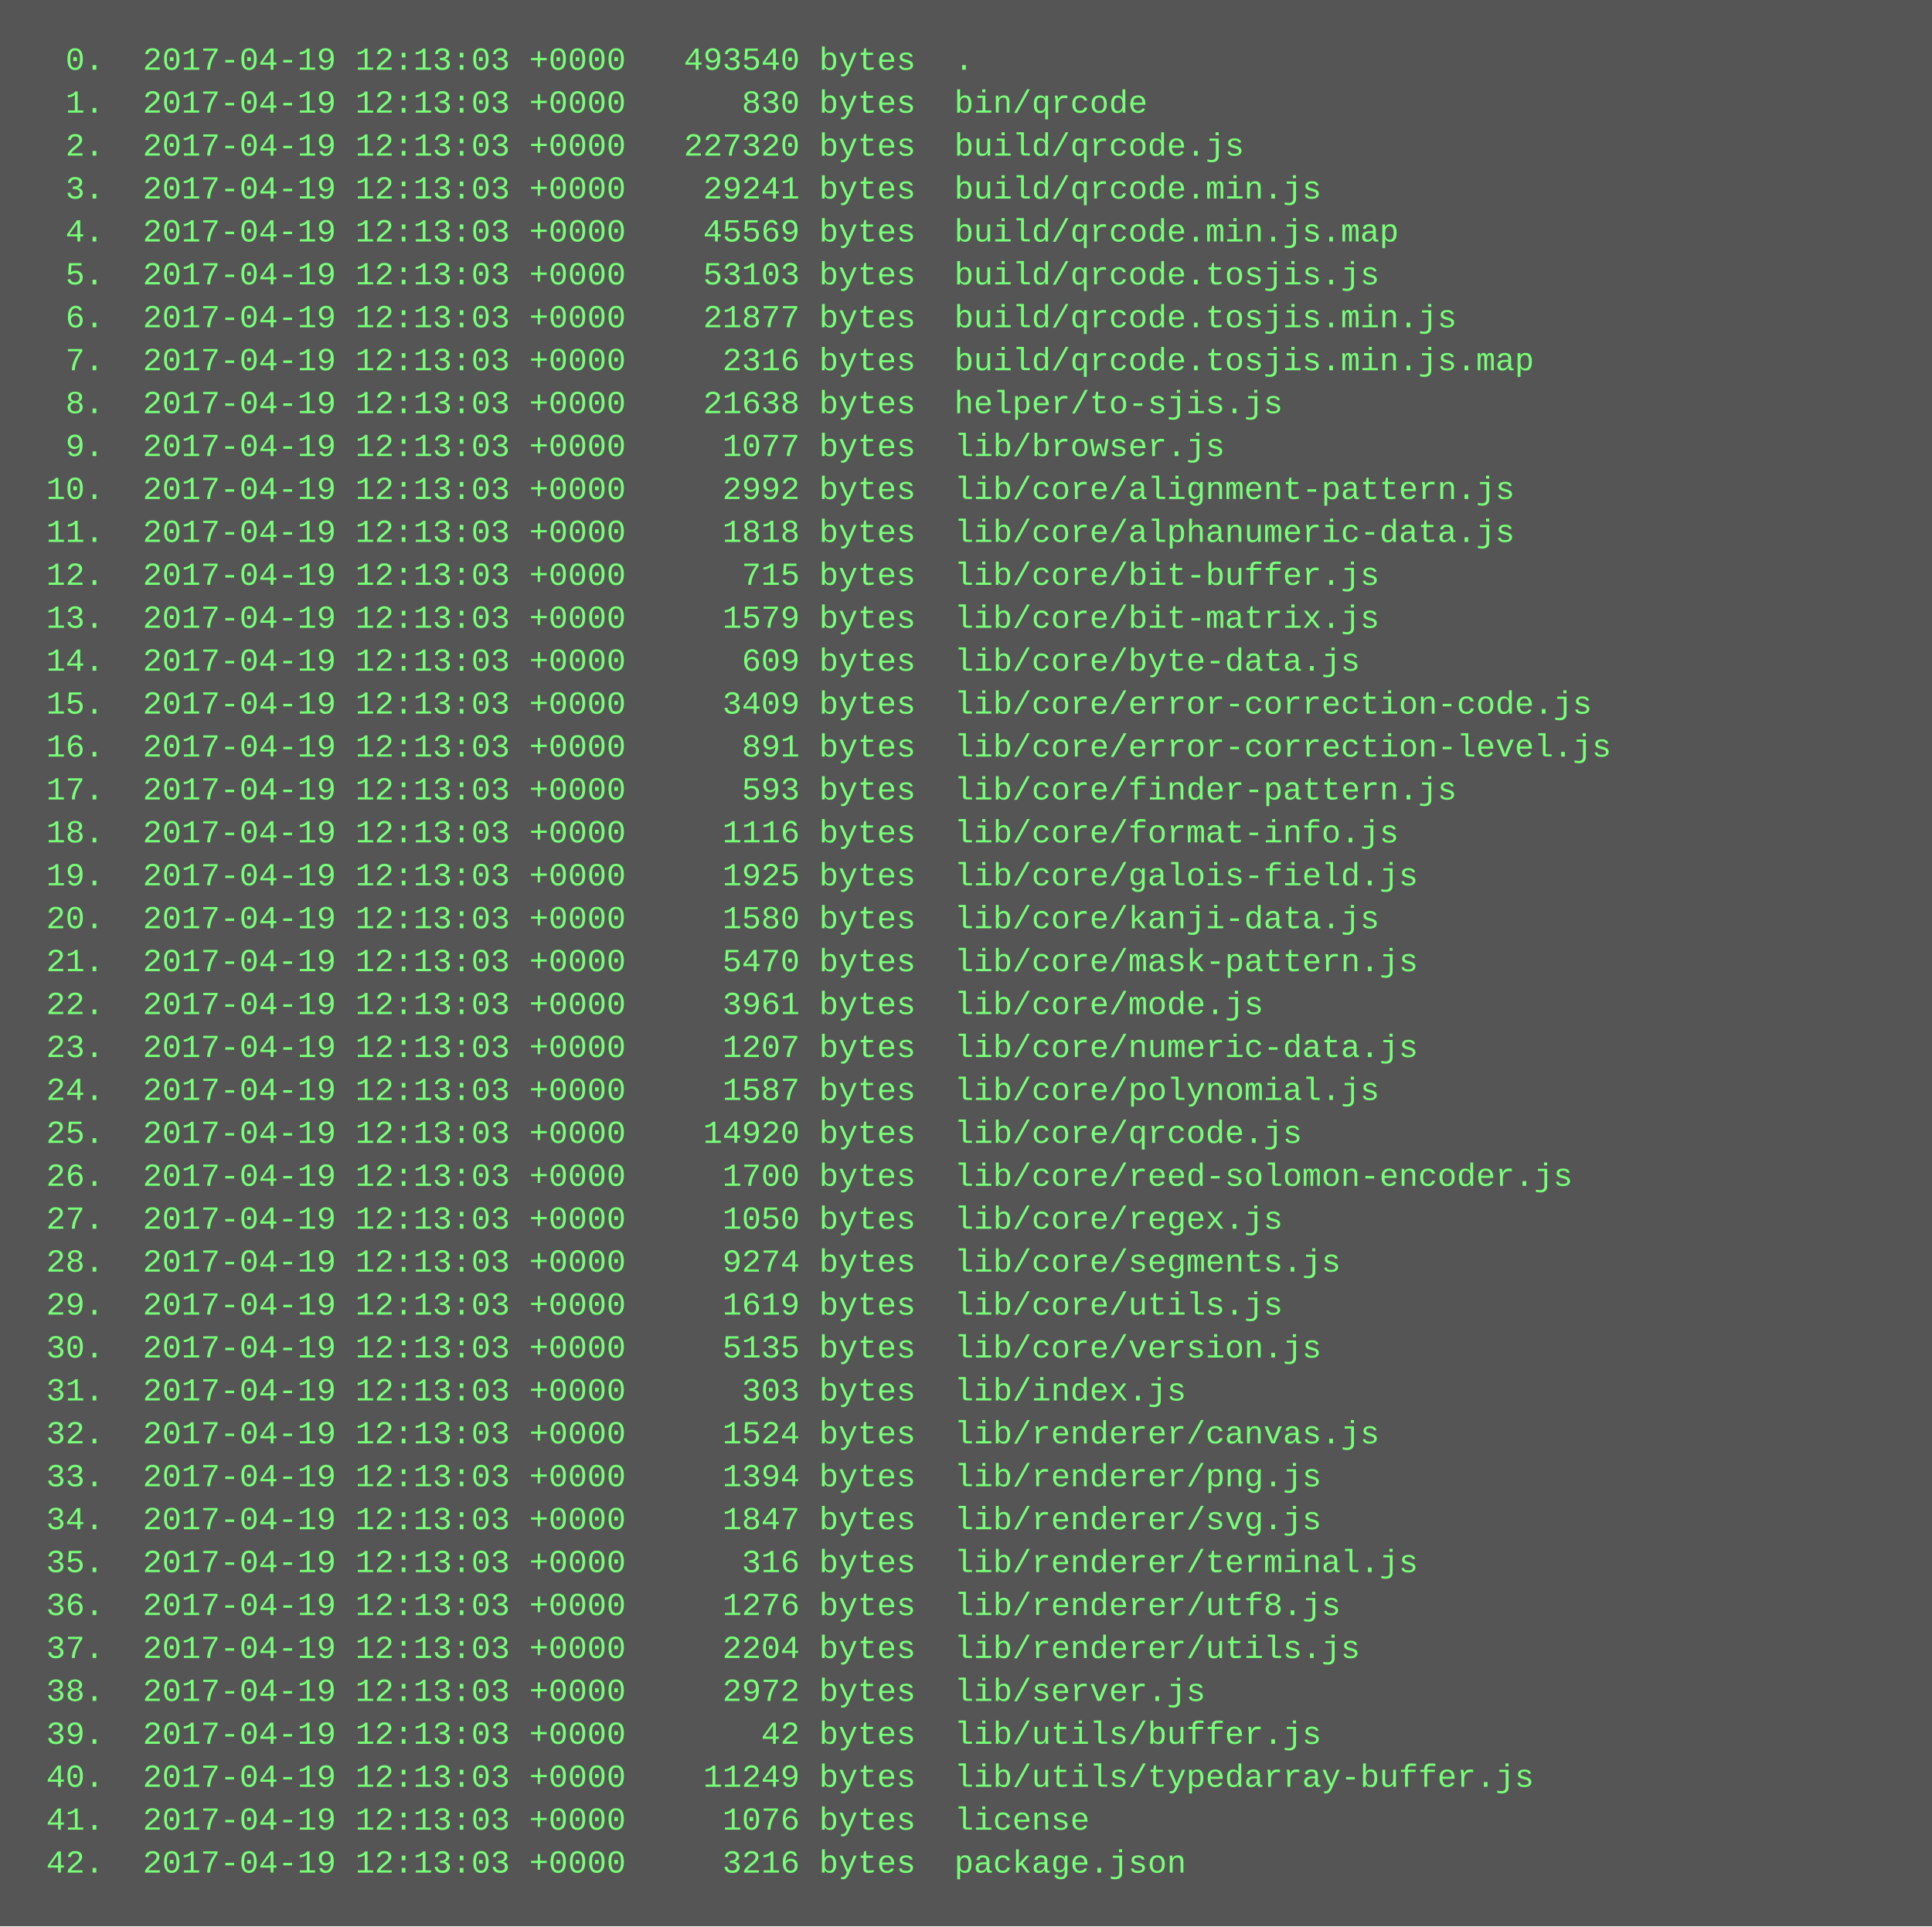
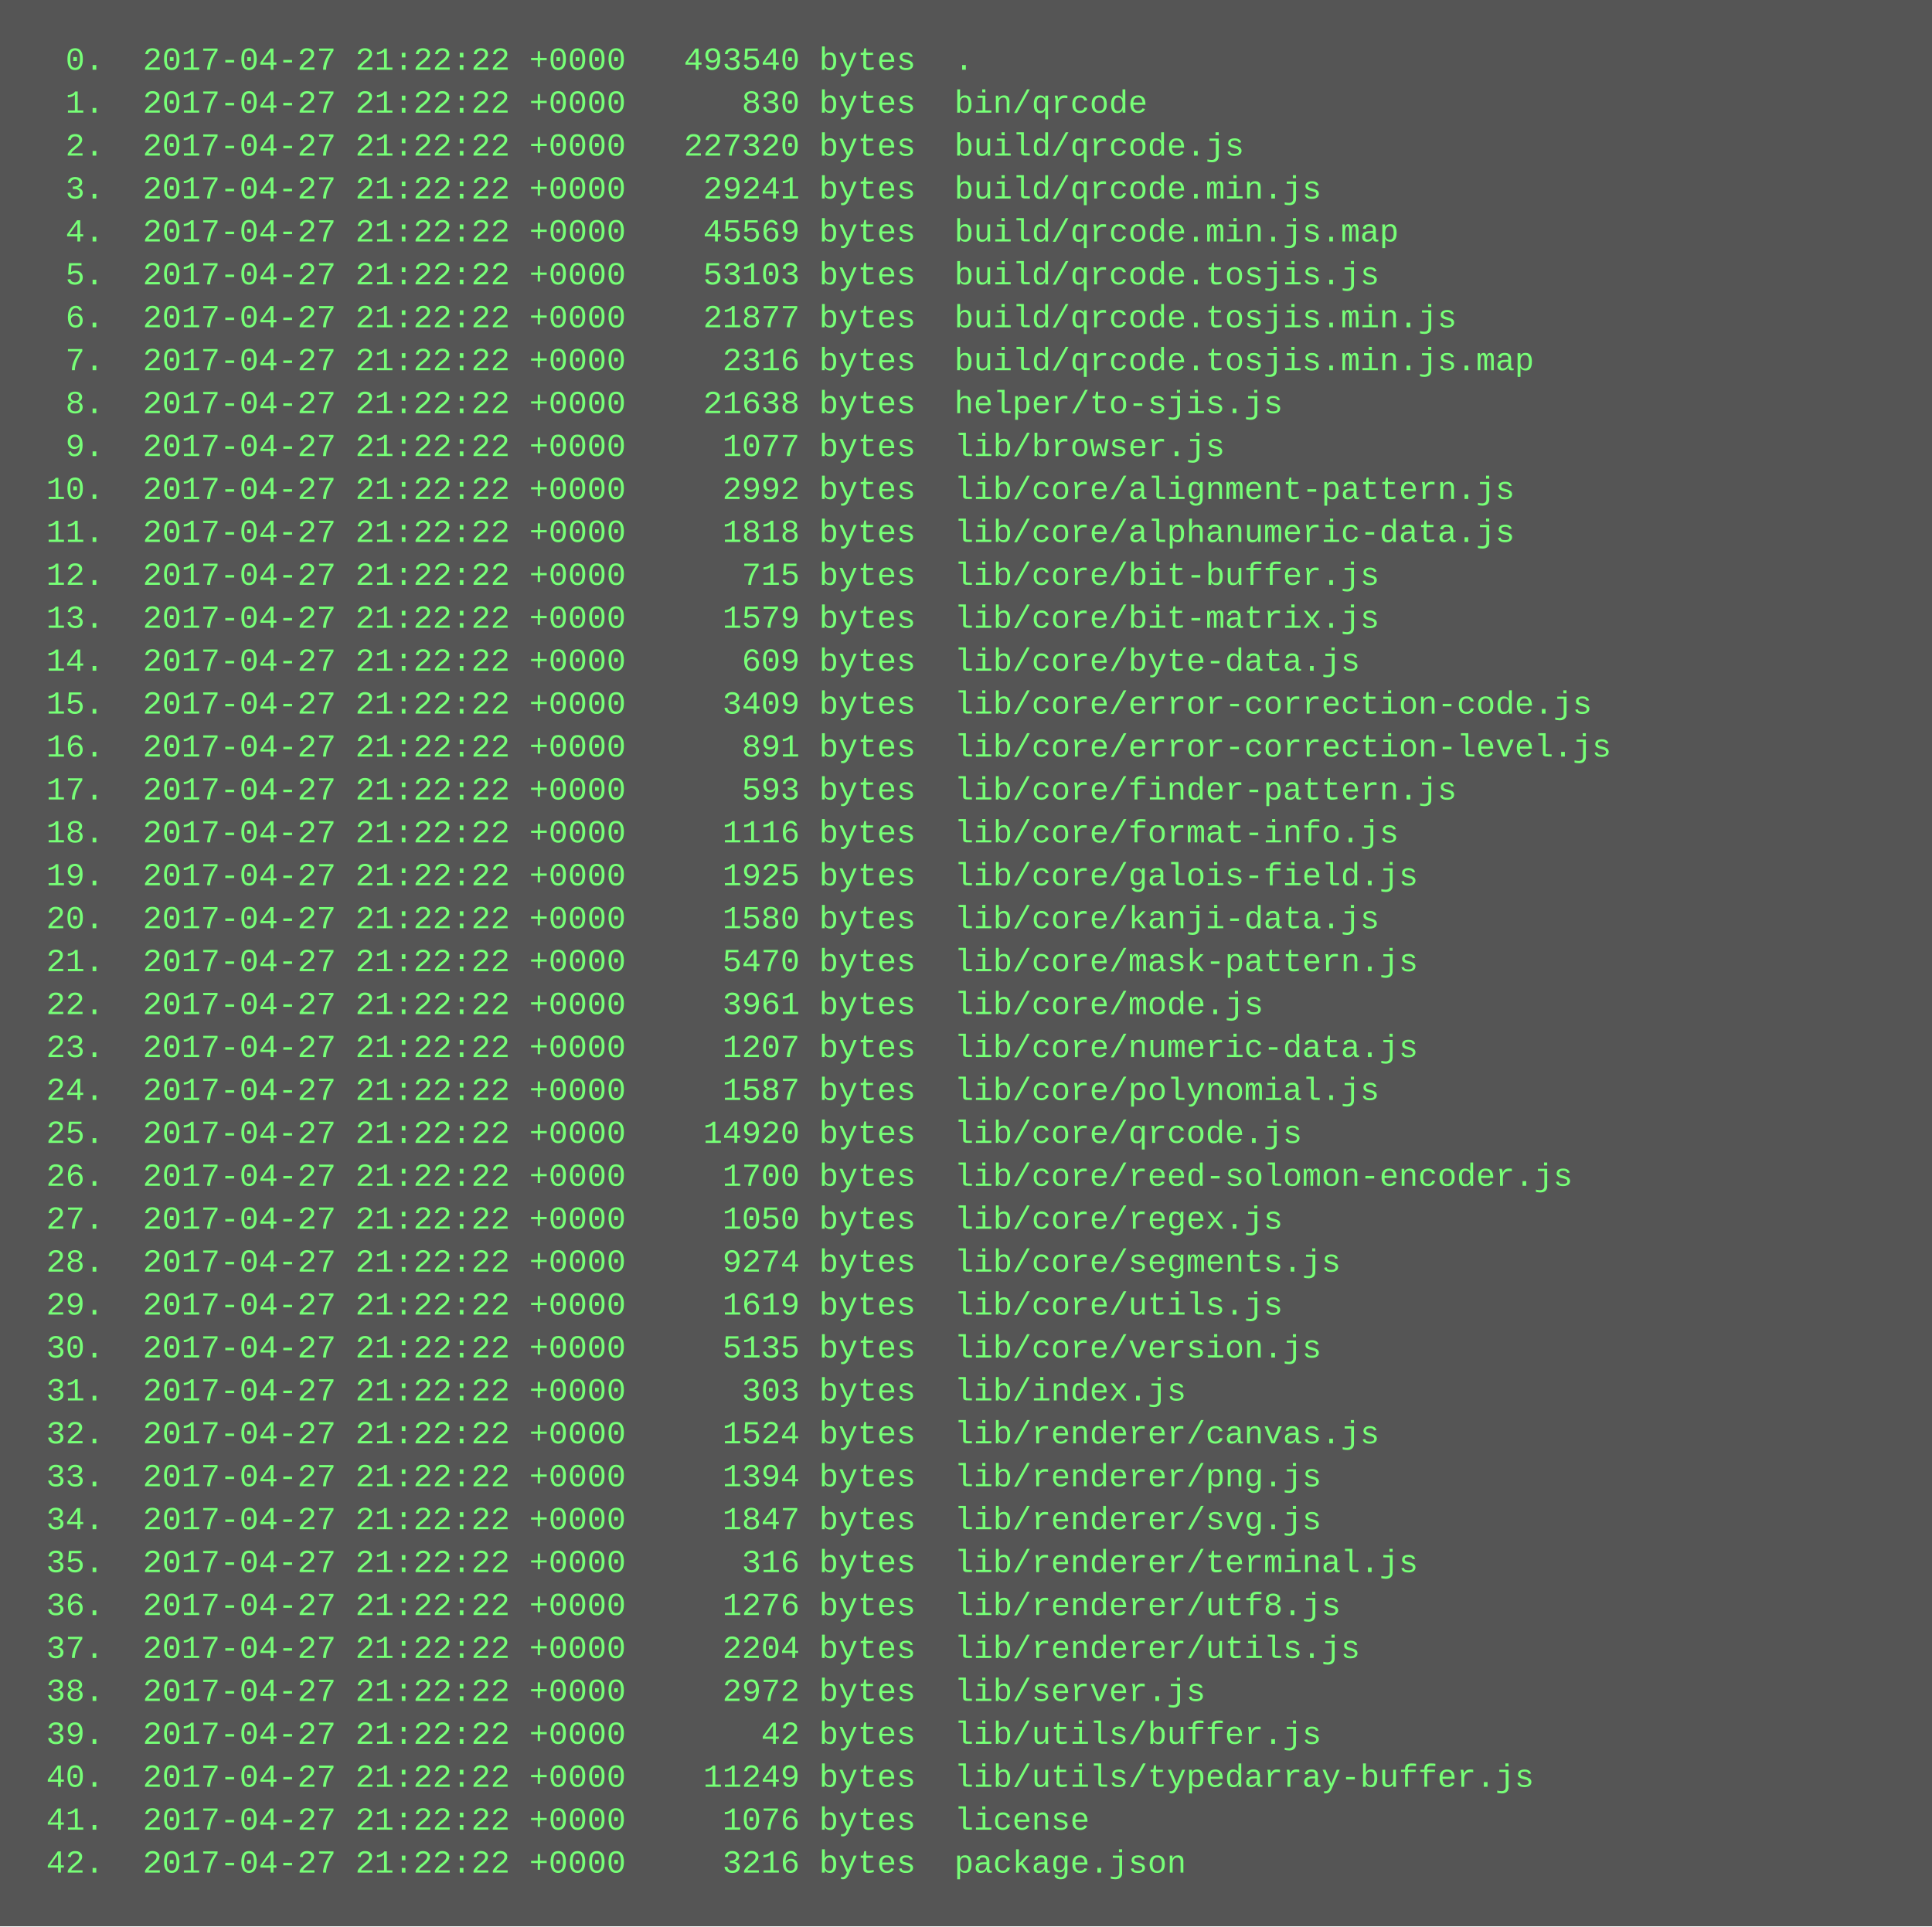
<svg xmlns="http://www.w3.org/2000/svg" height="718" width="720">
  <rect height="718" fill="#555" width="720" />
  <text fill="#7f7" font-family="Courier New" font-size="12" xml:space="preserve">
-     <tspan x="10" y="26">  0.  2017-04-19 12:13:03 +0000   493540 bytes  .</tspan>
-     <tspan x="10" y="42">  1.  2017-04-19 12:13:03 +0000      830 bytes  bin/qrcode</tspan>
-     <tspan x="10" y="58">  2.  2017-04-19 12:13:03 +0000   227320 bytes  build/qrcode.js</tspan>
-     <tspan x="10" y="74">  3.  2017-04-19 12:13:03 +0000    29241 bytes  build/qrcode.min.js</tspan>
-     <tspan x="10" y="90">  4.  2017-04-19 12:13:03 +0000    45569 bytes  build/qrcode.min.js.map</tspan>
-     <tspan x="10" y="106">  5.  2017-04-19 12:13:03 +0000    53103 bytes  build/qrcode.tosjis.js</tspan>
-     <tspan x="10" y="122">  6.  2017-04-19 12:13:03 +0000    21877 bytes  build/qrcode.tosjis.min.js</tspan>
-     <tspan x="10" y="138">  7.  2017-04-19 12:13:03 +0000     2316 bytes  build/qrcode.tosjis.min.js.map</tspan>
-     <tspan x="10" y="154">  8.  2017-04-19 12:13:03 +0000    21638 bytes  helper/to-sjis.js</tspan>
-     <tspan x="10" y="170">  9.  2017-04-19 12:13:03 +0000     1077 bytes  lib/browser.js</tspan>
-     <tspan x="10" y="186"> 10.  2017-04-19 12:13:03 +0000     2992 bytes  lib/core/alignment-pattern.js</tspan>
-     <tspan x="10" y="202"> 11.  2017-04-19 12:13:03 +0000     1818 bytes  lib/core/alphanumeric-data.js</tspan>
-     <tspan x="10" y="218"> 12.  2017-04-19 12:13:03 +0000      715 bytes  lib/core/bit-buffer.js</tspan>
-     <tspan x="10" y="234"> 13.  2017-04-19 12:13:03 +0000     1579 bytes  lib/core/bit-matrix.js</tspan>
-     <tspan x="10" y="250"> 14.  2017-04-19 12:13:03 +0000      609 bytes  lib/core/byte-data.js</tspan>
-     <tspan x="10" y="266"> 15.  2017-04-19 12:13:03 +0000     3409 bytes  lib/core/error-correction-code.js</tspan>
-     <tspan x="10" y="282"> 16.  2017-04-19 12:13:03 +0000      891 bytes  lib/core/error-correction-level.js</tspan>
-     <tspan x="10" y="298"> 17.  2017-04-19 12:13:03 +0000      593 bytes  lib/core/finder-pattern.js</tspan>
-     <tspan x="10" y="314"> 18.  2017-04-19 12:13:03 +0000     1116 bytes  lib/core/format-info.js</tspan>
-     <tspan x="10" y="330"> 19.  2017-04-19 12:13:03 +0000     1925 bytes  lib/core/galois-field.js</tspan>
-     <tspan x="10" y="346"> 20.  2017-04-19 12:13:03 +0000     1580 bytes  lib/core/kanji-data.js</tspan>
-     <tspan x="10" y="362"> 21.  2017-04-19 12:13:03 +0000     5470 bytes  lib/core/mask-pattern.js</tspan>
-     <tspan x="10" y="378"> 22.  2017-04-19 12:13:03 +0000     3961 bytes  lib/core/mode.js</tspan>
-     <tspan x="10" y="394"> 23.  2017-04-19 12:13:03 +0000     1207 bytes  lib/core/numeric-data.js</tspan>
-     <tspan x="10" y="410"> 24.  2017-04-19 12:13:03 +0000     1587 bytes  lib/core/polynomial.js</tspan>
-     <tspan x="10" y="426"> 25.  2017-04-19 12:13:03 +0000    14920 bytes  lib/core/qrcode.js</tspan>
-     <tspan x="10" y="442"> 26.  2017-04-19 12:13:03 +0000     1700 bytes  lib/core/reed-solomon-encoder.js</tspan>
-     <tspan x="10" y="458"> 27.  2017-04-19 12:13:03 +0000     1050 bytes  lib/core/regex.js</tspan>
-     <tspan x="10" y="474"> 28.  2017-04-19 12:13:03 +0000     9274 bytes  lib/core/segments.js</tspan>
-     <tspan x="10" y="490"> 29.  2017-04-19 12:13:03 +0000     1619 bytes  lib/core/utils.js</tspan>
-     <tspan x="10" y="506"> 30.  2017-04-19 12:13:03 +0000     5135 bytes  lib/core/version.js</tspan>
-     <tspan x="10" y="522"> 31.  2017-04-19 12:13:03 +0000      303 bytes  lib/index.js</tspan>
-     <tspan x="10" y="538"> 32.  2017-04-19 12:13:03 +0000     1524 bytes  lib/renderer/canvas.js</tspan>
-     <tspan x="10" y="554"> 33.  2017-04-19 12:13:03 +0000     1394 bytes  lib/renderer/png.js</tspan>
-     <tspan x="10" y="570"> 34.  2017-04-19 12:13:03 +0000     1847 bytes  lib/renderer/svg.js</tspan>
-     <tspan x="10" y="586"> 35.  2017-04-19 12:13:03 +0000      316 bytes  lib/renderer/terminal.js</tspan>
-     <tspan x="10" y="602"> 36.  2017-04-19 12:13:03 +0000     1276 bytes  lib/renderer/utf8.js</tspan>
-     <tspan x="10" y="618"> 37.  2017-04-19 12:13:03 +0000     2204 bytes  lib/renderer/utils.js</tspan>
-     <tspan x="10" y="634"> 38.  2017-04-19 12:13:03 +0000     2972 bytes  lib/server.js</tspan>
-     <tspan x="10" y="650"> 39.  2017-04-19 12:13:03 +0000       42 bytes  lib/utils/buffer.js</tspan>
-     <tspan x="10" y="666"> 40.  2017-04-19 12:13:03 +0000    11249 bytes  lib/utils/typedarray-buffer.js</tspan>
-     <tspan x="10" y="682"> 41.  2017-04-19 12:13:03 +0000     1076 bytes  license</tspan>
-     <tspan x="10" y="698"> 42.  2017-04-19 12:13:03 +0000     3216 bytes  package.json</tspan>
+     <tspan x="10" y="26">  0.  2017-04-27 21:22:22 +0000   493540 bytes  .</tspan>
+     <tspan x="10" y="42">  1.  2017-04-27 21:22:22 +0000      830 bytes  bin/qrcode</tspan>
+     <tspan x="10" y="58">  2.  2017-04-27 21:22:22 +0000   227320 bytes  build/qrcode.js</tspan>
+     <tspan x="10" y="74">  3.  2017-04-27 21:22:22 +0000    29241 bytes  build/qrcode.min.js</tspan>
+     <tspan x="10" y="90">  4.  2017-04-27 21:22:22 +0000    45569 bytes  build/qrcode.min.js.map</tspan>
+     <tspan x="10" y="106">  5.  2017-04-27 21:22:22 +0000    53103 bytes  build/qrcode.tosjis.js</tspan>
+     <tspan x="10" y="122">  6.  2017-04-27 21:22:22 +0000    21877 bytes  build/qrcode.tosjis.min.js</tspan>
+     <tspan x="10" y="138">  7.  2017-04-27 21:22:22 +0000     2316 bytes  build/qrcode.tosjis.min.js.map</tspan>
+     <tspan x="10" y="154">  8.  2017-04-27 21:22:22 +0000    21638 bytes  helper/to-sjis.js</tspan>
+     <tspan x="10" y="170">  9.  2017-04-27 21:22:22 +0000     1077 bytes  lib/browser.js</tspan>
+     <tspan x="10" y="186"> 10.  2017-04-27 21:22:22 +0000     2992 bytes  lib/core/alignment-pattern.js</tspan>
+     <tspan x="10" y="202"> 11.  2017-04-27 21:22:22 +0000     1818 bytes  lib/core/alphanumeric-data.js</tspan>
+     <tspan x="10" y="218"> 12.  2017-04-27 21:22:22 +0000      715 bytes  lib/core/bit-buffer.js</tspan>
+     <tspan x="10" y="234"> 13.  2017-04-27 21:22:22 +0000     1579 bytes  lib/core/bit-matrix.js</tspan>
+     <tspan x="10" y="250"> 14.  2017-04-27 21:22:22 +0000      609 bytes  lib/core/byte-data.js</tspan>
+     <tspan x="10" y="266"> 15.  2017-04-27 21:22:22 +0000     3409 bytes  lib/core/error-correction-code.js</tspan>
+     <tspan x="10" y="282"> 16.  2017-04-27 21:22:22 +0000      891 bytes  lib/core/error-correction-level.js</tspan>
+     <tspan x="10" y="298"> 17.  2017-04-27 21:22:22 +0000      593 bytes  lib/core/finder-pattern.js</tspan>
+     <tspan x="10" y="314"> 18.  2017-04-27 21:22:22 +0000     1116 bytes  lib/core/format-info.js</tspan>
+     <tspan x="10" y="330"> 19.  2017-04-27 21:22:22 +0000     1925 bytes  lib/core/galois-field.js</tspan>
+     <tspan x="10" y="346"> 20.  2017-04-27 21:22:22 +0000     1580 bytes  lib/core/kanji-data.js</tspan>
+     <tspan x="10" y="362"> 21.  2017-04-27 21:22:22 +0000     5470 bytes  lib/core/mask-pattern.js</tspan>
+     <tspan x="10" y="378"> 22.  2017-04-27 21:22:22 +0000     3961 bytes  lib/core/mode.js</tspan>
+     <tspan x="10" y="394"> 23.  2017-04-27 21:22:22 +0000     1207 bytes  lib/core/numeric-data.js</tspan>
+     <tspan x="10" y="410"> 24.  2017-04-27 21:22:22 +0000     1587 bytes  lib/core/polynomial.js</tspan>
+     <tspan x="10" y="426"> 25.  2017-04-27 21:22:22 +0000    14920 bytes  lib/core/qrcode.js</tspan>
+     <tspan x="10" y="442"> 26.  2017-04-27 21:22:22 +0000     1700 bytes  lib/core/reed-solomon-encoder.js</tspan>
+     <tspan x="10" y="458"> 27.  2017-04-27 21:22:22 +0000     1050 bytes  lib/core/regex.js</tspan>
+     <tspan x="10" y="474"> 28.  2017-04-27 21:22:22 +0000     9274 bytes  lib/core/segments.js</tspan>
+     <tspan x="10" y="490"> 29.  2017-04-27 21:22:22 +0000     1619 bytes  lib/core/utils.js</tspan>
+     <tspan x="10" y="506"> 30.  2017-04-27 21:22:22 +0000     5135 bytes  lib/core/version.js</tspan>
+     <tspan x="10" y="522"> 31.  2017-04-27 21:22:22 +0000      303 bytes  lib/index.js</tspan>
+     <tspan x="10" y="538"> 32.  2017-04-27 21:22:22 +0000     1524 bytes  lib/renderer/canvas.js</tspan>
+     <tspan x="10" y="554"> 33.  2017-04-27 21:22:22 +0000     1394 bytes  lib/renderer/png.js</tspan>
+     <tspan x="10" y="570"> 34.  2017-04-27 21:22:22 +0000     1847 bytes  lib/renderer/svg.js</tspan>
+     <tspan x="10" y="586"> 35.  2017-04-27 21:22:22 +0000      316 bytes  lib/renderer/terminal.js</tspan>
+     <tspan x="10" y="602"> 36.  2017-04-27 21:22:22 +0000     1276 bytes  lib/renderer/utf8.js</tspan>
+     <tspan x="10" y="618"> 37.  2017-04-27 21:22:22 +0000     2204 bytes  lib/renderer/utils.js</tspan>
+     <tspan x="10" y="634"> 38.  2017-04-27 21:22:22 +0000     2972 bytes  lib/server.js</tspan>
+     <tspan x="10" y="650"> 39.  2017-04-27 21:22:22 +0000       42 bytes  lib/utils/buffer.js</tspan>
+     <tspan x="10" y="666"> 40.  2017-04-27 21:22:22 +0000    11249 bytes  lib/utils/typedarray-buffer.js</tspan>
+     <tspan x="10" y="682"> 41.  2017-04-27 21:22:22 +0000     1076 bytes  license</tspan>
+     <tspan x="10" y="698"> 42.  2017-04-27 21:22:22 +0000     3216 bytes  package.json</tspan>
  </text>
</svg>
